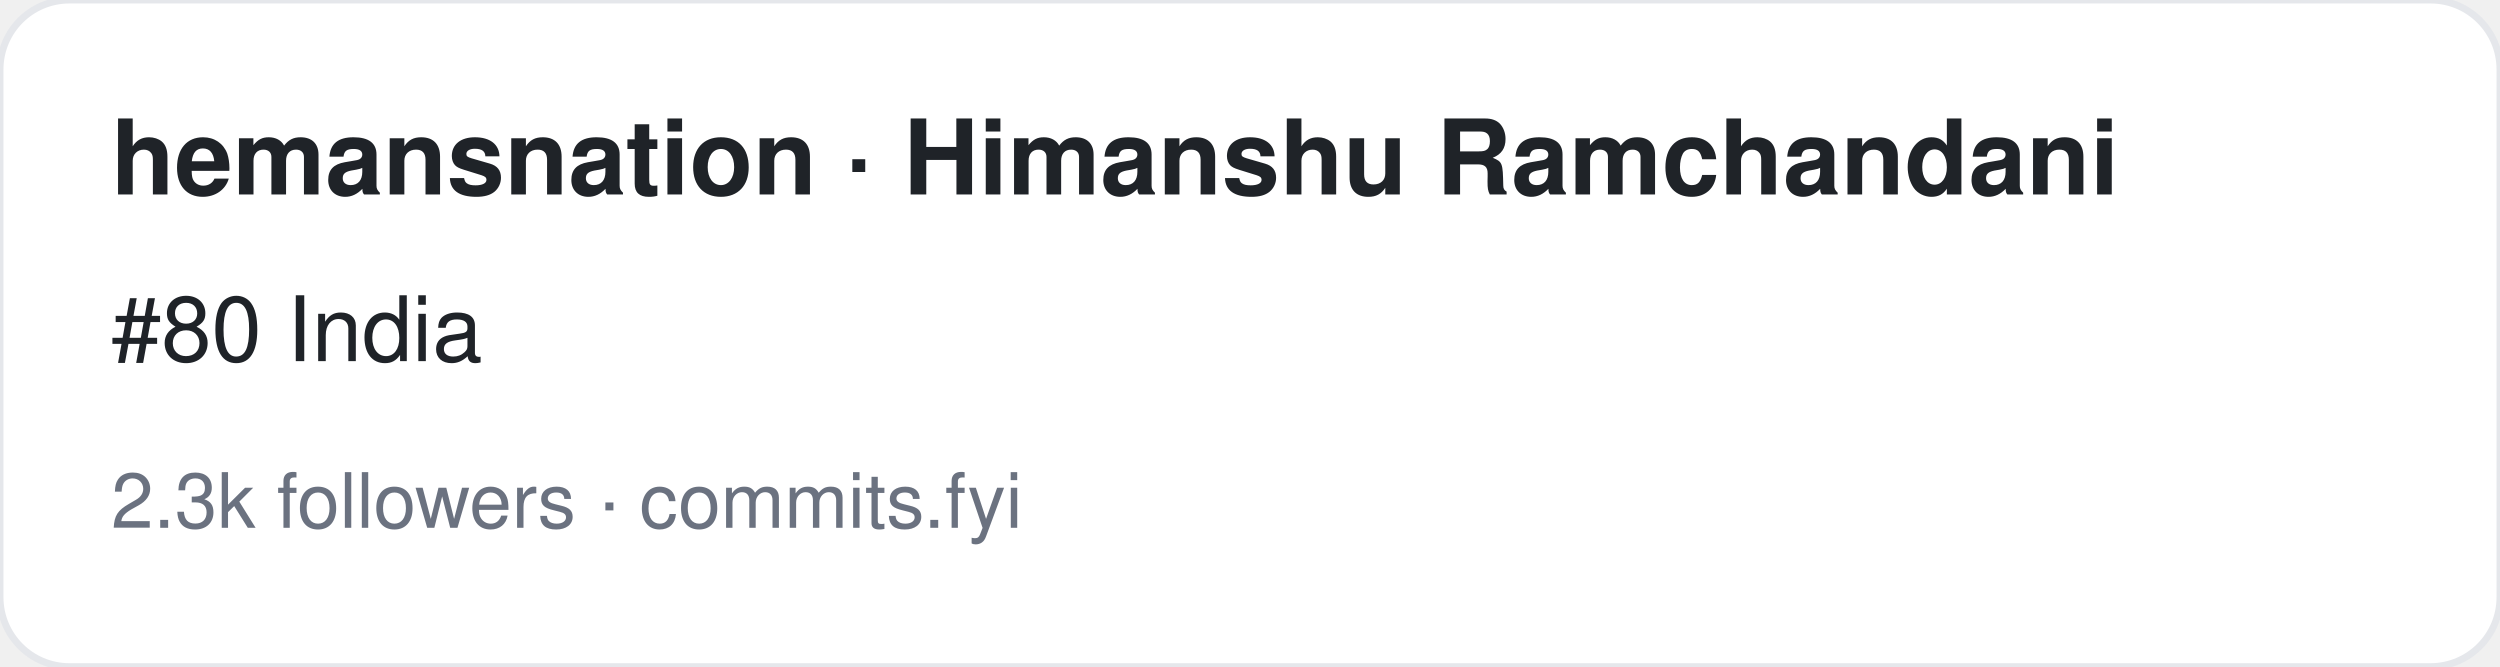
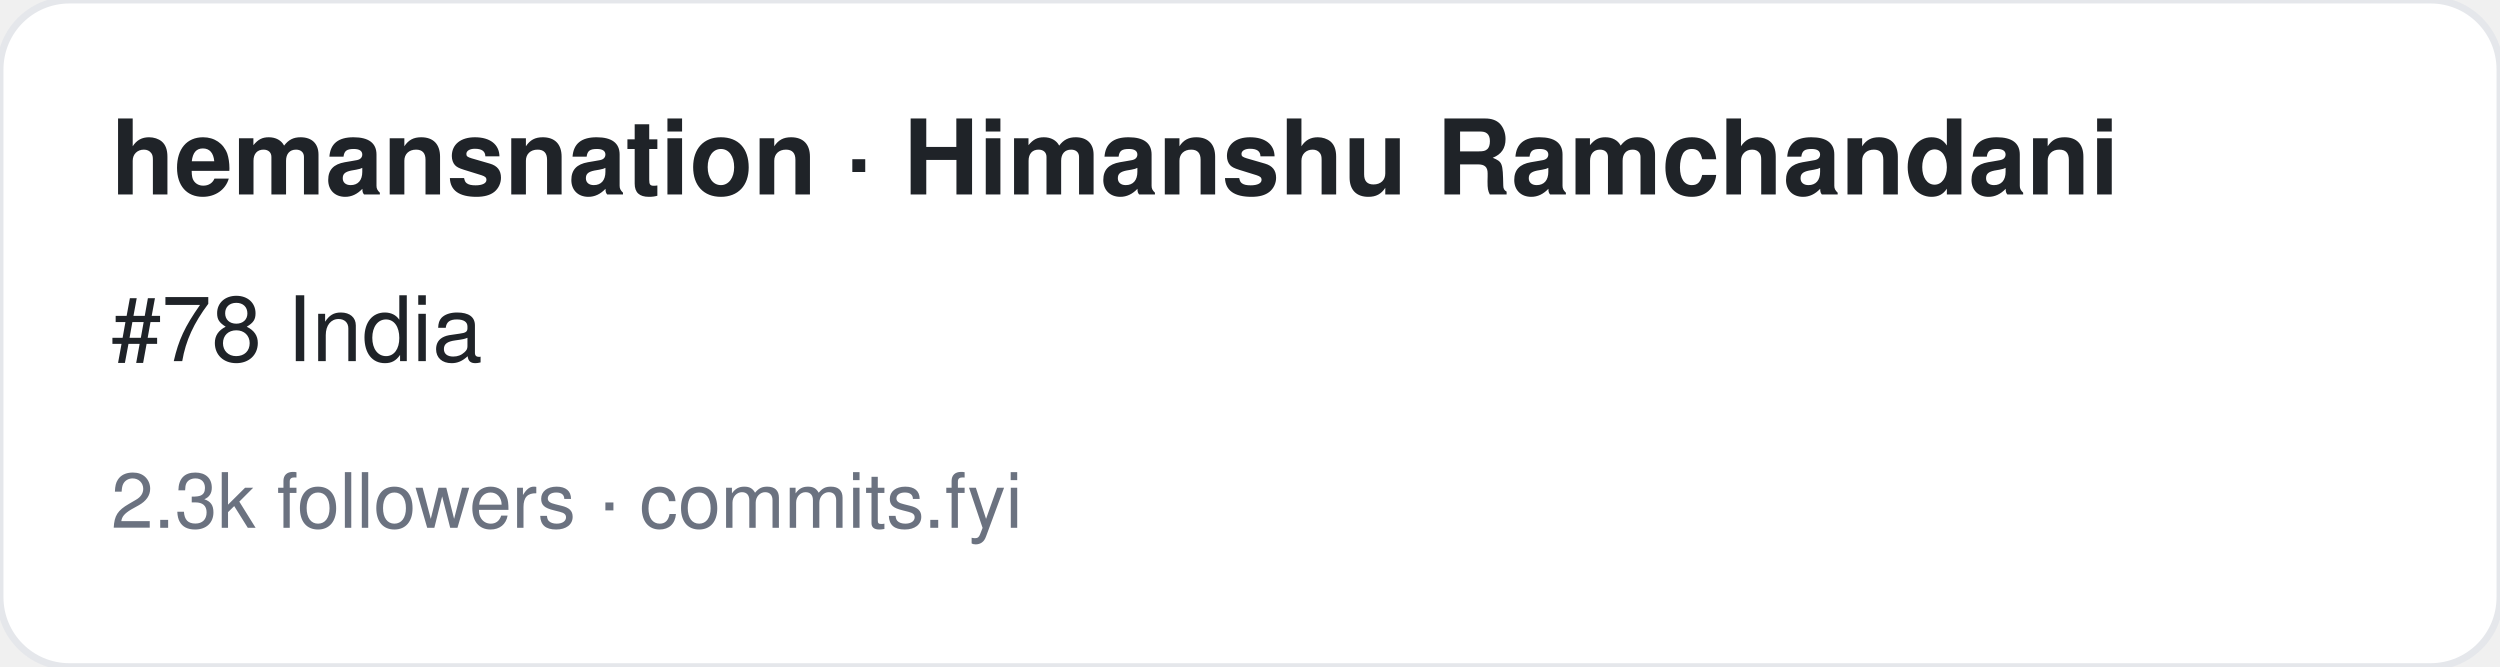
<svg xmlns="http://www.w3.org/2000/svg" width="360" height="96" viewBox="0 0 360 96" font-family="-apple-system,BlinkMacSystemFont,Segoe UI,Helvetica,Arial,sans-serif">
  <rect width="360" height="96" rx="10" fill="#ffffff" stroke="#e5e7eb" />
  <text x="16" y="28" font-size="15" font-weight="700" fill="#1f2328">hemansnation · Himanshu Ramchandani</text>
-   <text x="16" y="52" font-size="13" fill="#1f2328">#80 India</text>
+   <text x="16" y="52" font-size="13" fill="#1f2328">#78 India</text>
  <text x="16" y="76" font-size="11" fill="#6b7280">2.3k followers · commits.fyi</text>
</svg>
